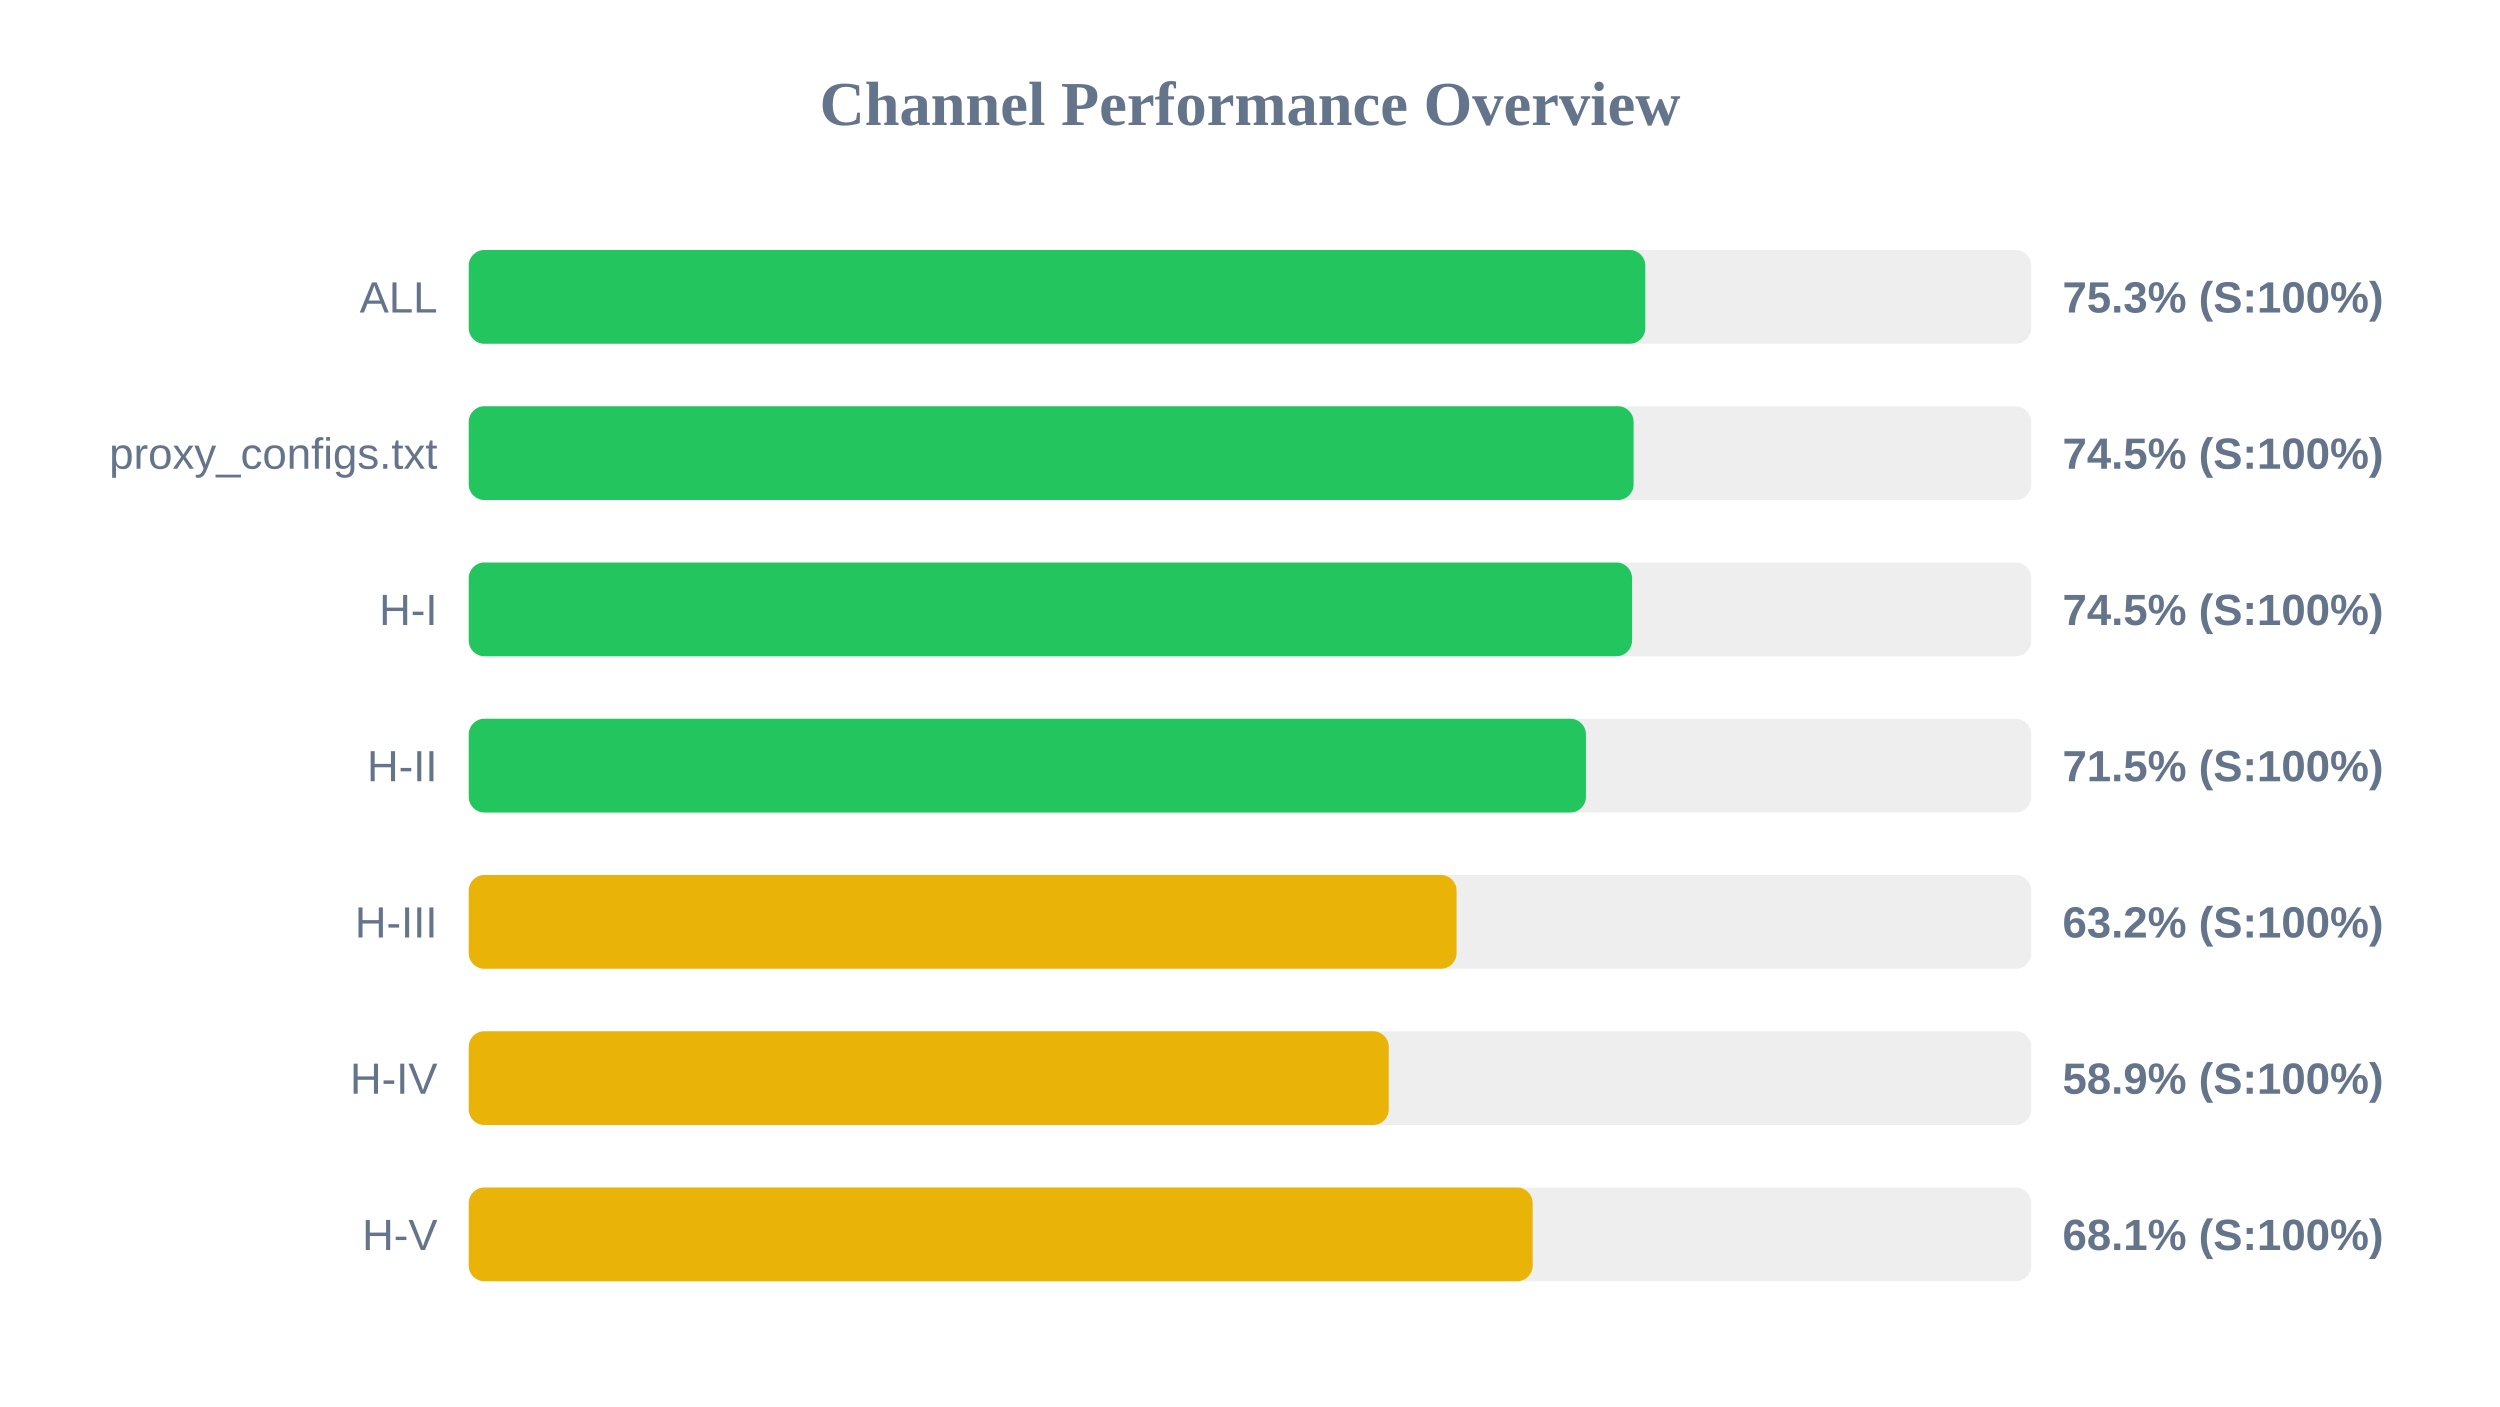
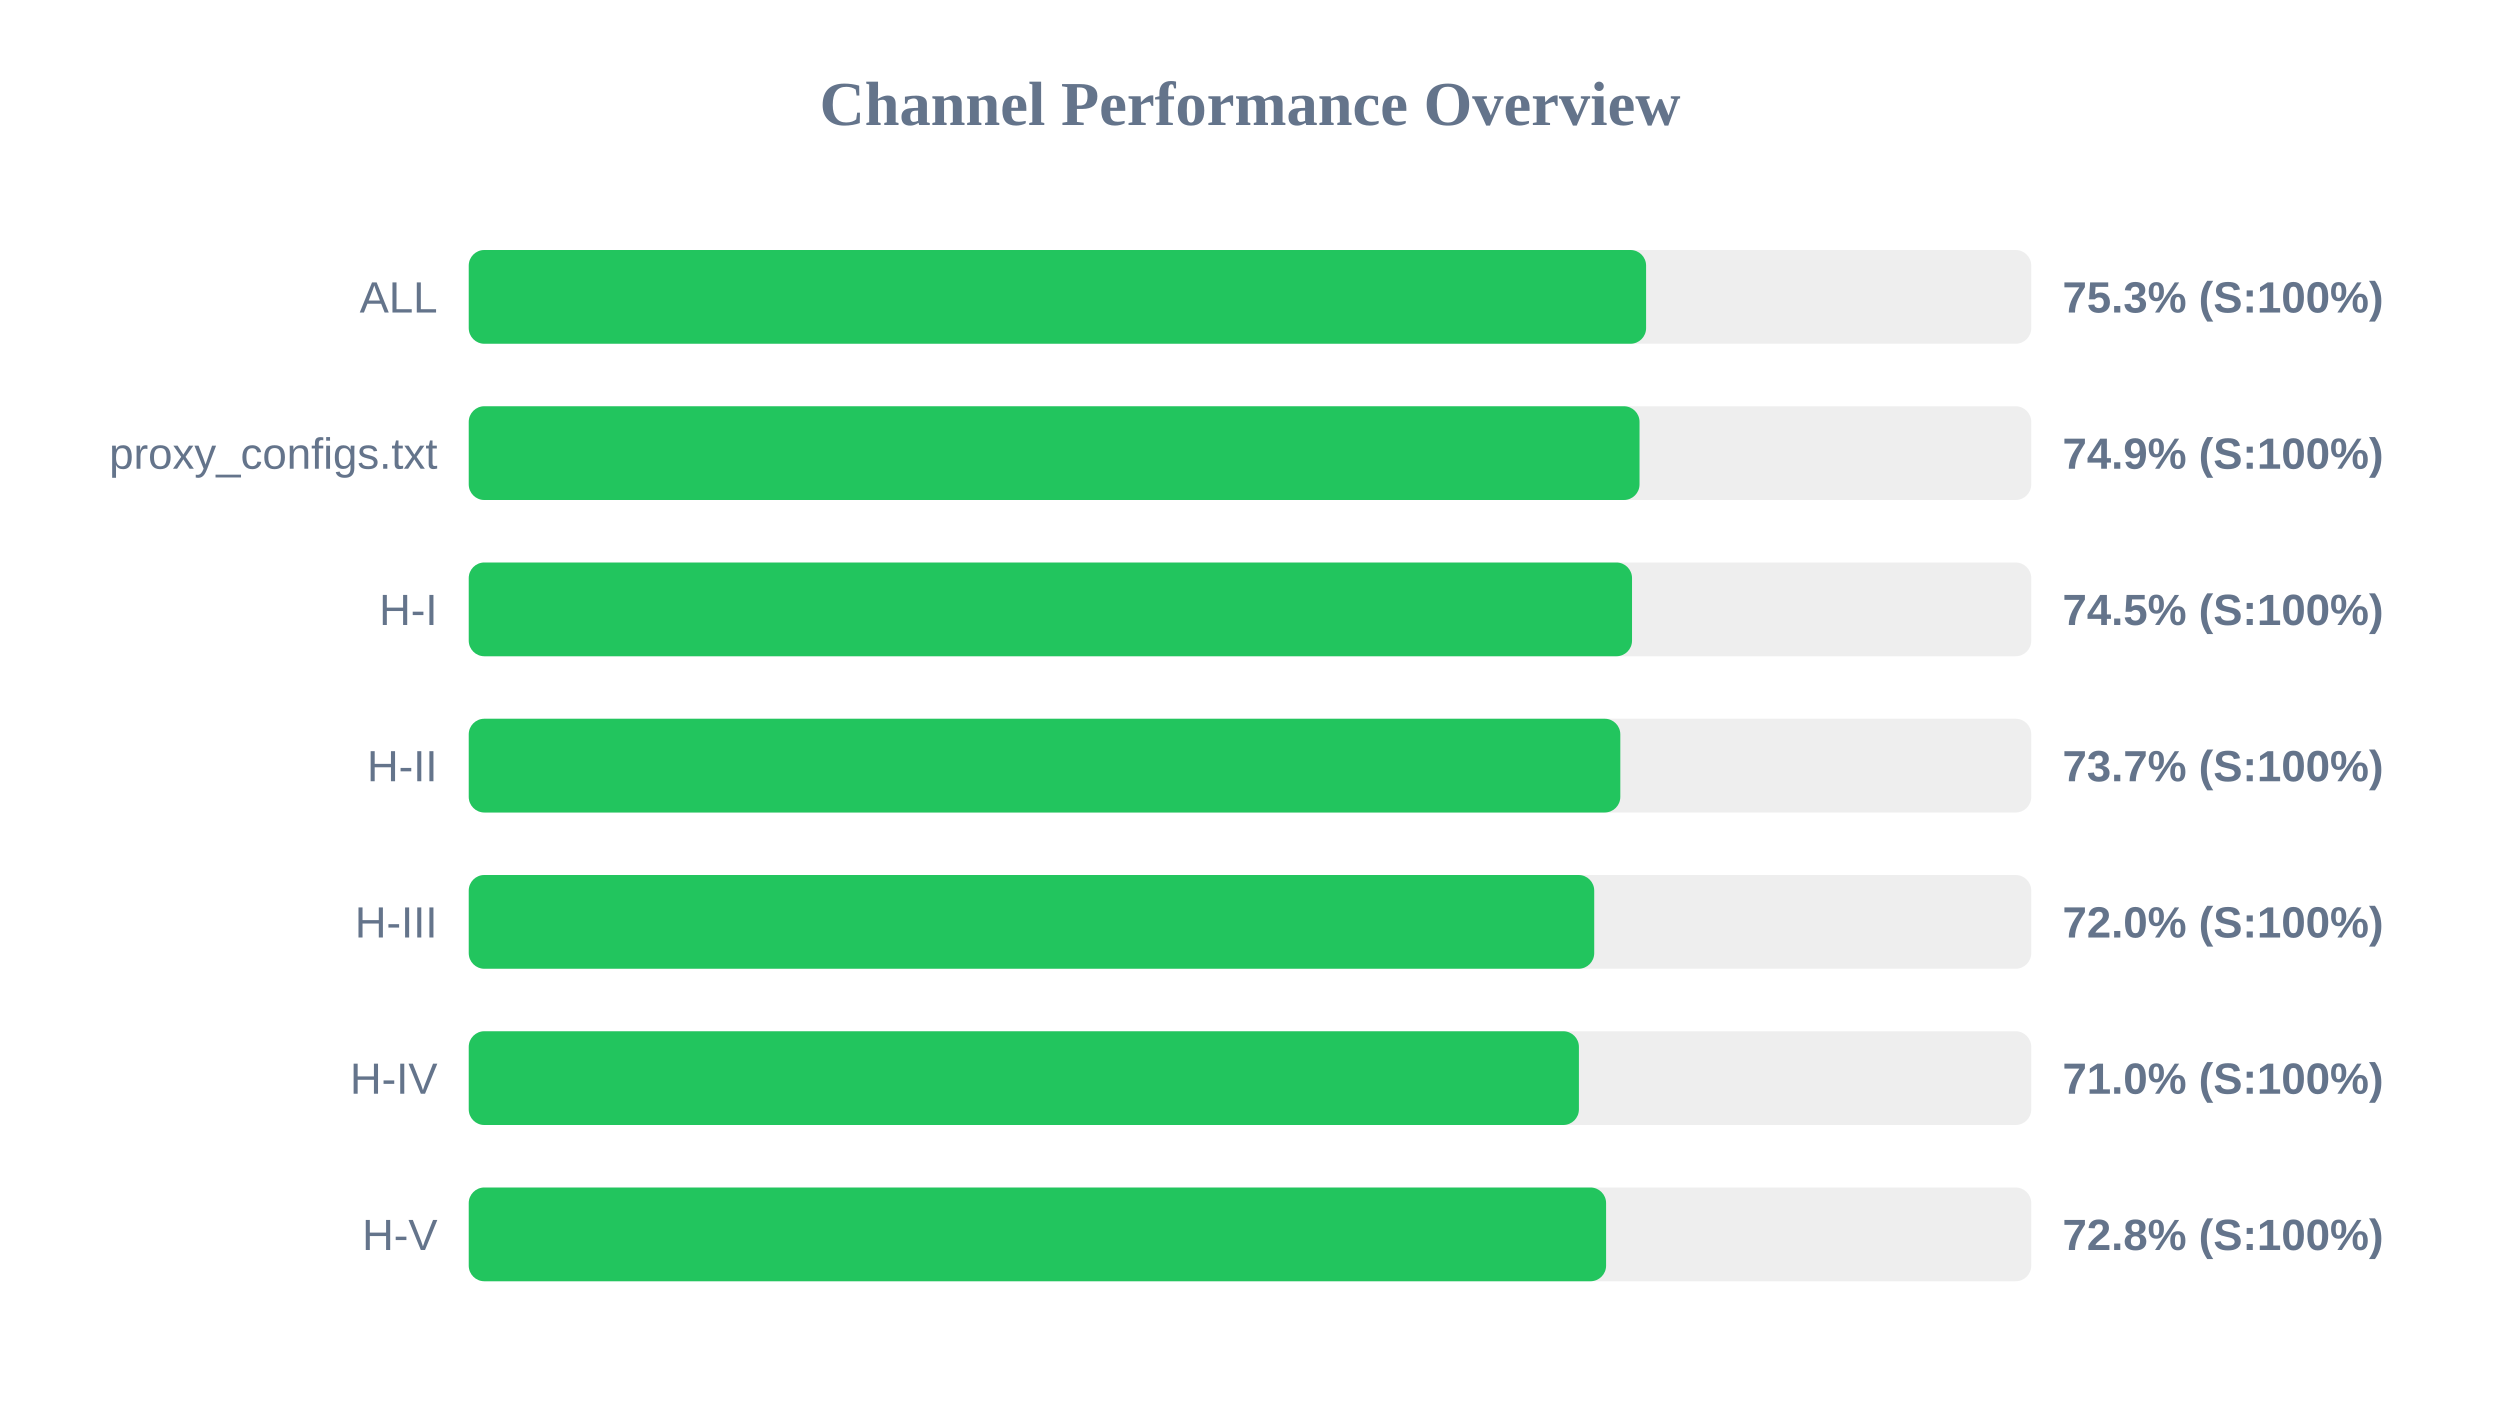
<svg xmlns="http://www.w3.org/2000/svg" width="800" height="450" version="1.1">
  <style>
        .row { font: 14px Arial; fill: #64748b; }
        .score { font: bold 14px Arial; fill: #64748b; }
    </style>
  <text x="400" y="40" text-anchor="middle" font-size="20px" font-weight="bold" fill="#64748b">Channel Performance Overview</text>
  <rect x="150" y="80" width="500" height="30" fill="#eee" rx="5" />
-   <rect x="150" y="80" width="376.5" height="30" fill="#22c55e" rx="5" />
+   <rect x="150" y="80" width="376.75" height="30" fill="#22c55e" rx="5" />
  <text x="140" y="100" text-anchor="end" class="row">ALL</text>
  <text x="660" y="100" text-anchor="start" class="score">75.3% (S:100%)</text>
  <rect x="150" y="130" width="500" height="30" fill="#eee" rx="5" />
-   <rect x="150" y="130" width="372.75" height="30" fill="#22c55e" rx="5" />
+   <rect x="150" y="130" width="374.65" height="30" fill="#22c55e" rx="5" />
  <text x="140" y="150" text-anchor="end" class="row">proxy_configs.txt</text>
-   <text x="660" y="150" text-anchor="start" class="score">74.5% (S:100%)</text>
+   <text x="660" y="150" text-anchor="start" class="score">74.9% (S:100%)</text>
  <rect x="150" y="180" width="500" height="30" fill="#eee" rx="5" />
  <rect x="150" y="180" width="372.25" height="30" fill="#22c55e" rx="5" />
  <text x="140" y="200" text-anchor="end" class="row">H-I</text>
  <text x="660" y="200" text-anchor="start" class="score">74.5% (S:100%)</text>
  <rect x="150" y="230" width="500" height="30" fill="#eee" rx="5" />
-   <rect x="150" y="230" width="357.5" height="30" fill="#22c55e" rx="5" />
+   <rect x="150" y="230" width="368.5" height="30" fill="#22c55e" rx="5" />
  <text x="140" y="250" text-anchor="end" class="row">H-II</text>
-   <text x="660" y="250" text-anchor="start" class="score">71.5% (S:100%)</text>
+   <text x="660" y="250" text-anchor="start" class="score">73.7% (S:100%)</text>
  <rect x="150" y="280" width="500" height="30" fill="#eee" rx="5" />
-   <rect x="150" y="280" width="316.1" height="30" fill="#eab308" rx="5" />
+   <rect x="150" y="280" width="360.15" height="30" fill="#22c55e" rx="5" />
  <text x="140" y="300" text-anchor="end" class="row">H-III</text>
-   <text x="660" y="300" text-anchor="start" class="score">63.2% (S:100%)</text>
+   <text x="660" y="300" text-anchor="start" class="score">72.0% (S:100%)</text>
  <rect x="150" y="330" width="500" height="30" fill="#eee" rx="5" />
-   <rect x="150" y="330" width="294.4" height="30" fill="#eab308" rx="5" />
+   <rect x="150" y="330" width="355.25" height="30" fill="#22c55e" rx="5" />
  <text x="140" y="350" text-anchor="end" class="row">H-IV</text>
-   <text x="660" y="350" text-anchor="start" class="score">58.9% (S:100%)</text>
+   <text x="660" y="350" text-anchor="start" class="score">71.0% (S:100%)</text>
  <rect x="150" y="380" width="500" height="30" fill="#eee" rx="5" />
-   <rect x="150" y="380" width="340.45" height="30" fill="#eab308" rx="5" />
+   <rect x="150" y="380" width="363.95" height="30" fill="#22c55e" rx="5" />
  <text x="140" y="400" text-anchor="end" class="row">H-V</text>
-   <text x="660" y="400" text-anchor="start" class="score">68.1% (S:100%)</text>
+   <text x="660" y="400" text-anchor="start" class="score">72.8% (S:100%)</text>
</svg>
